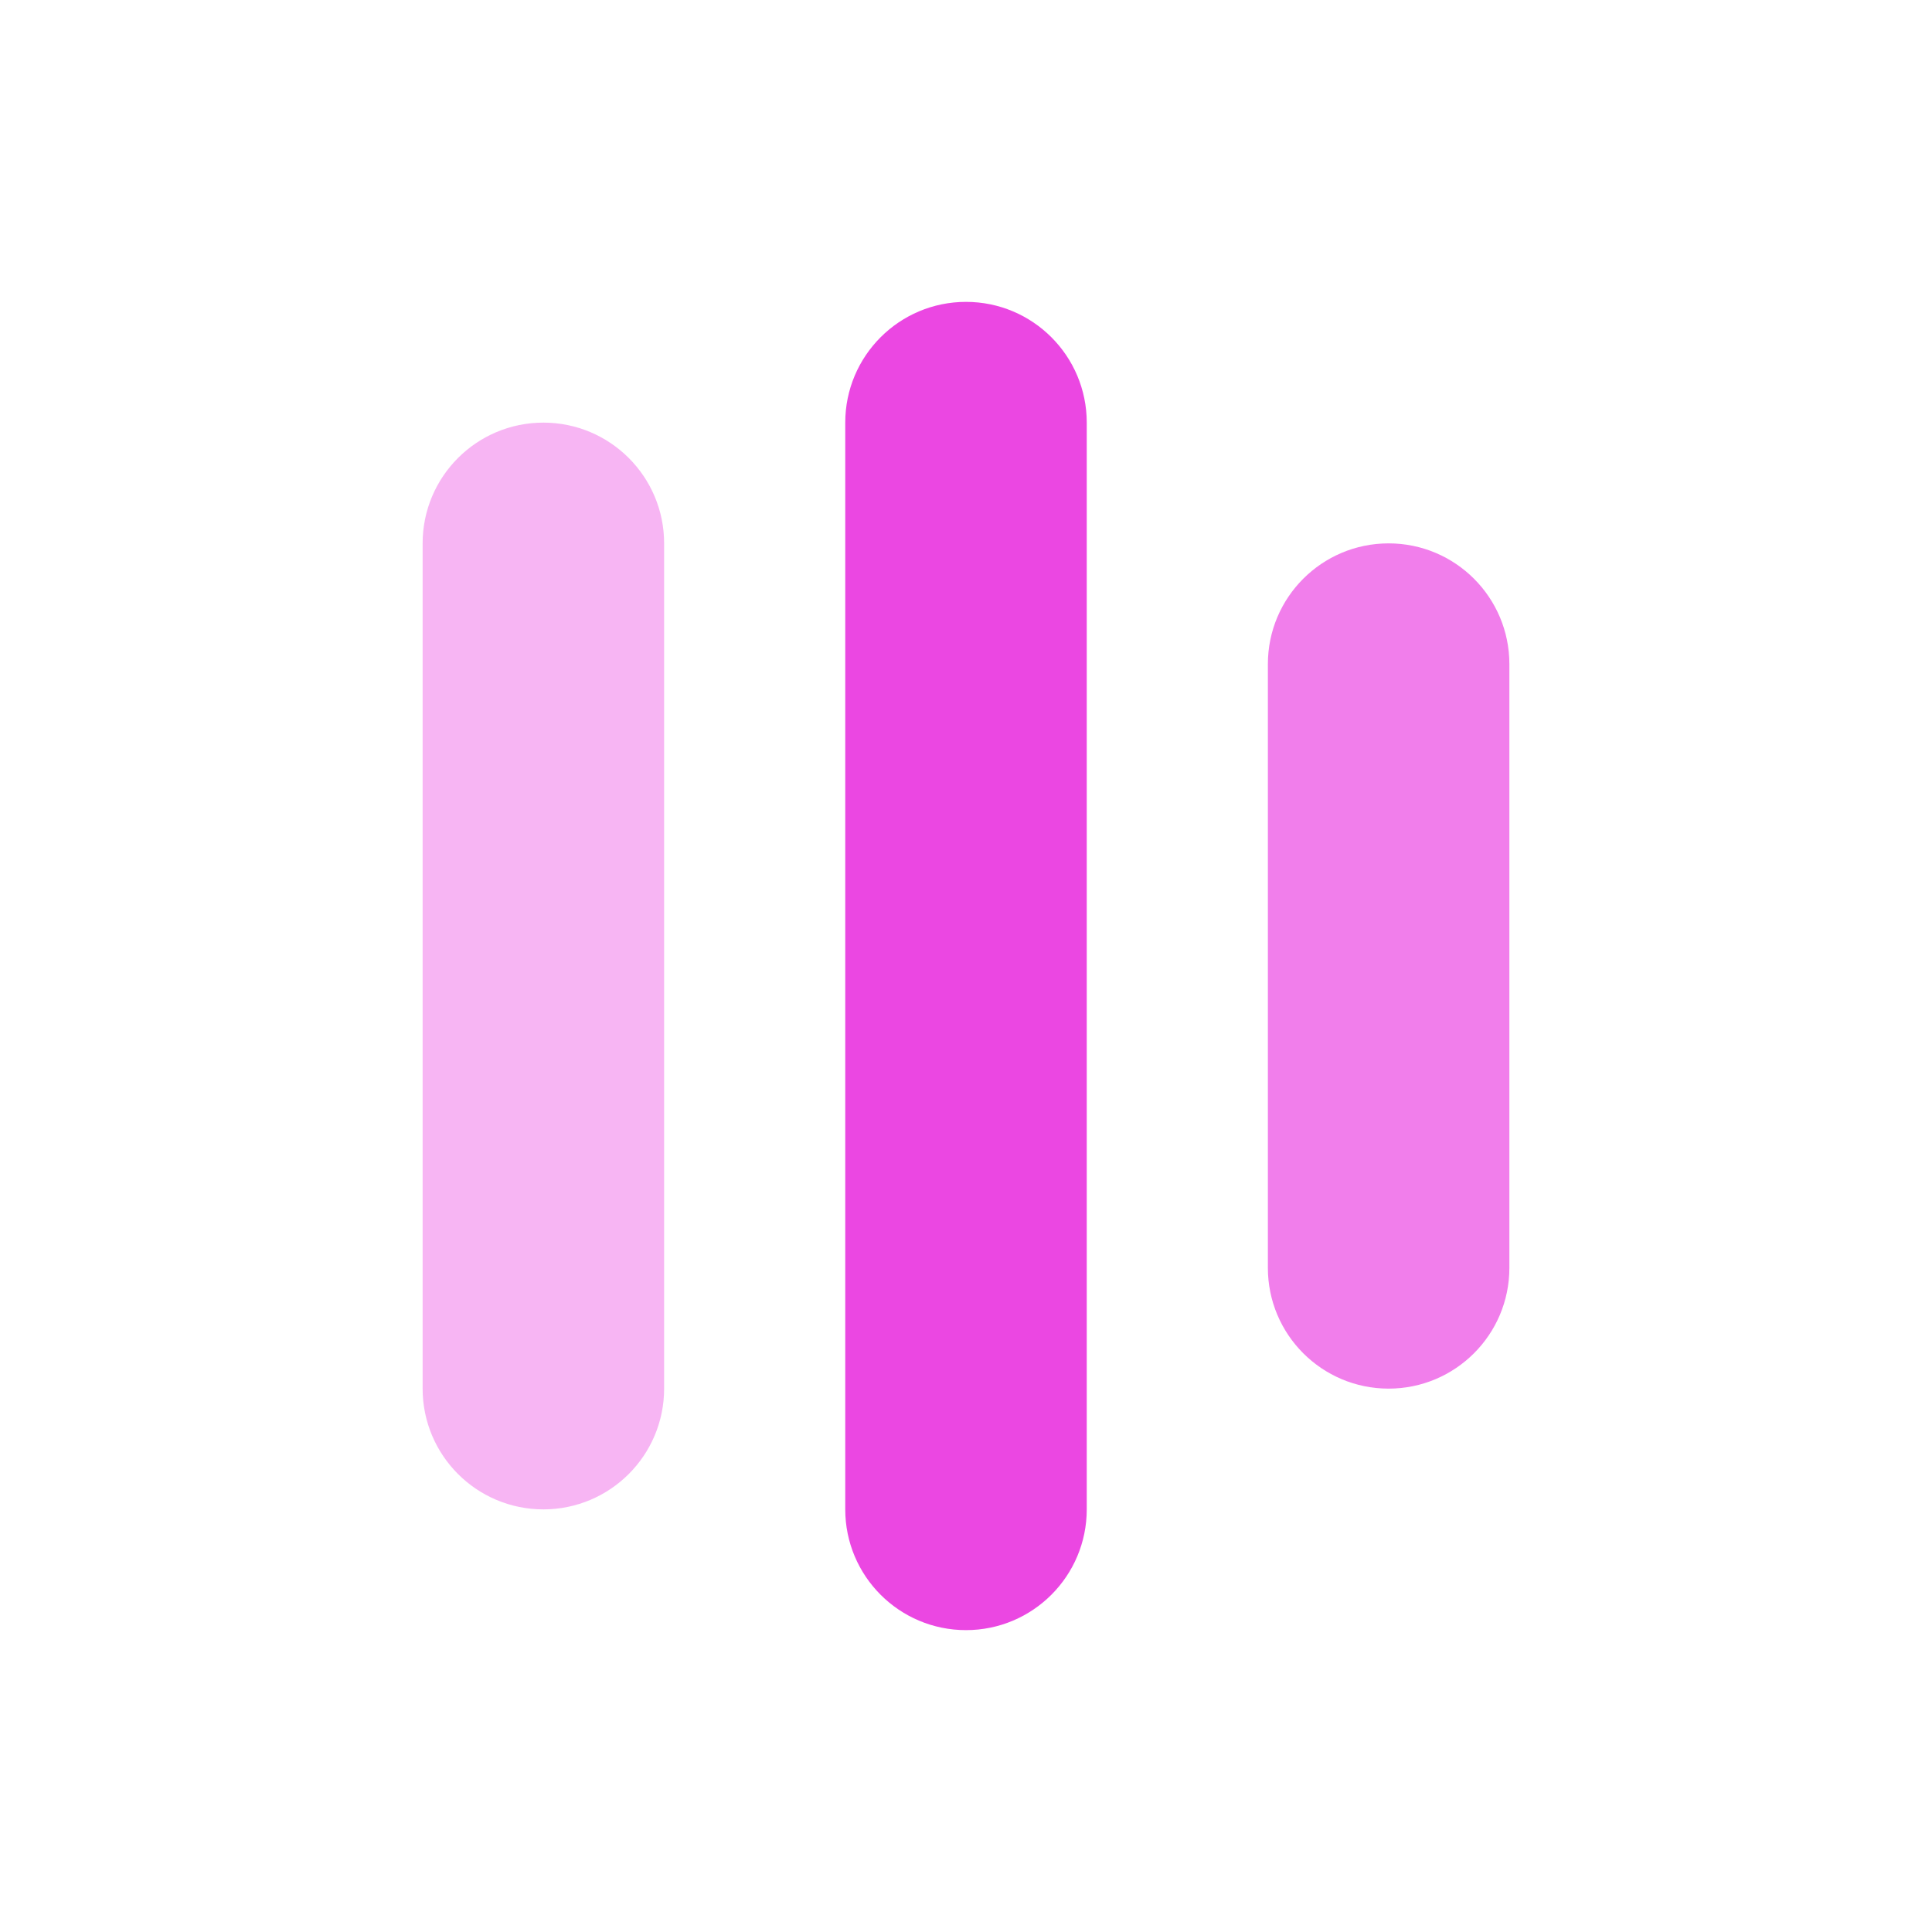
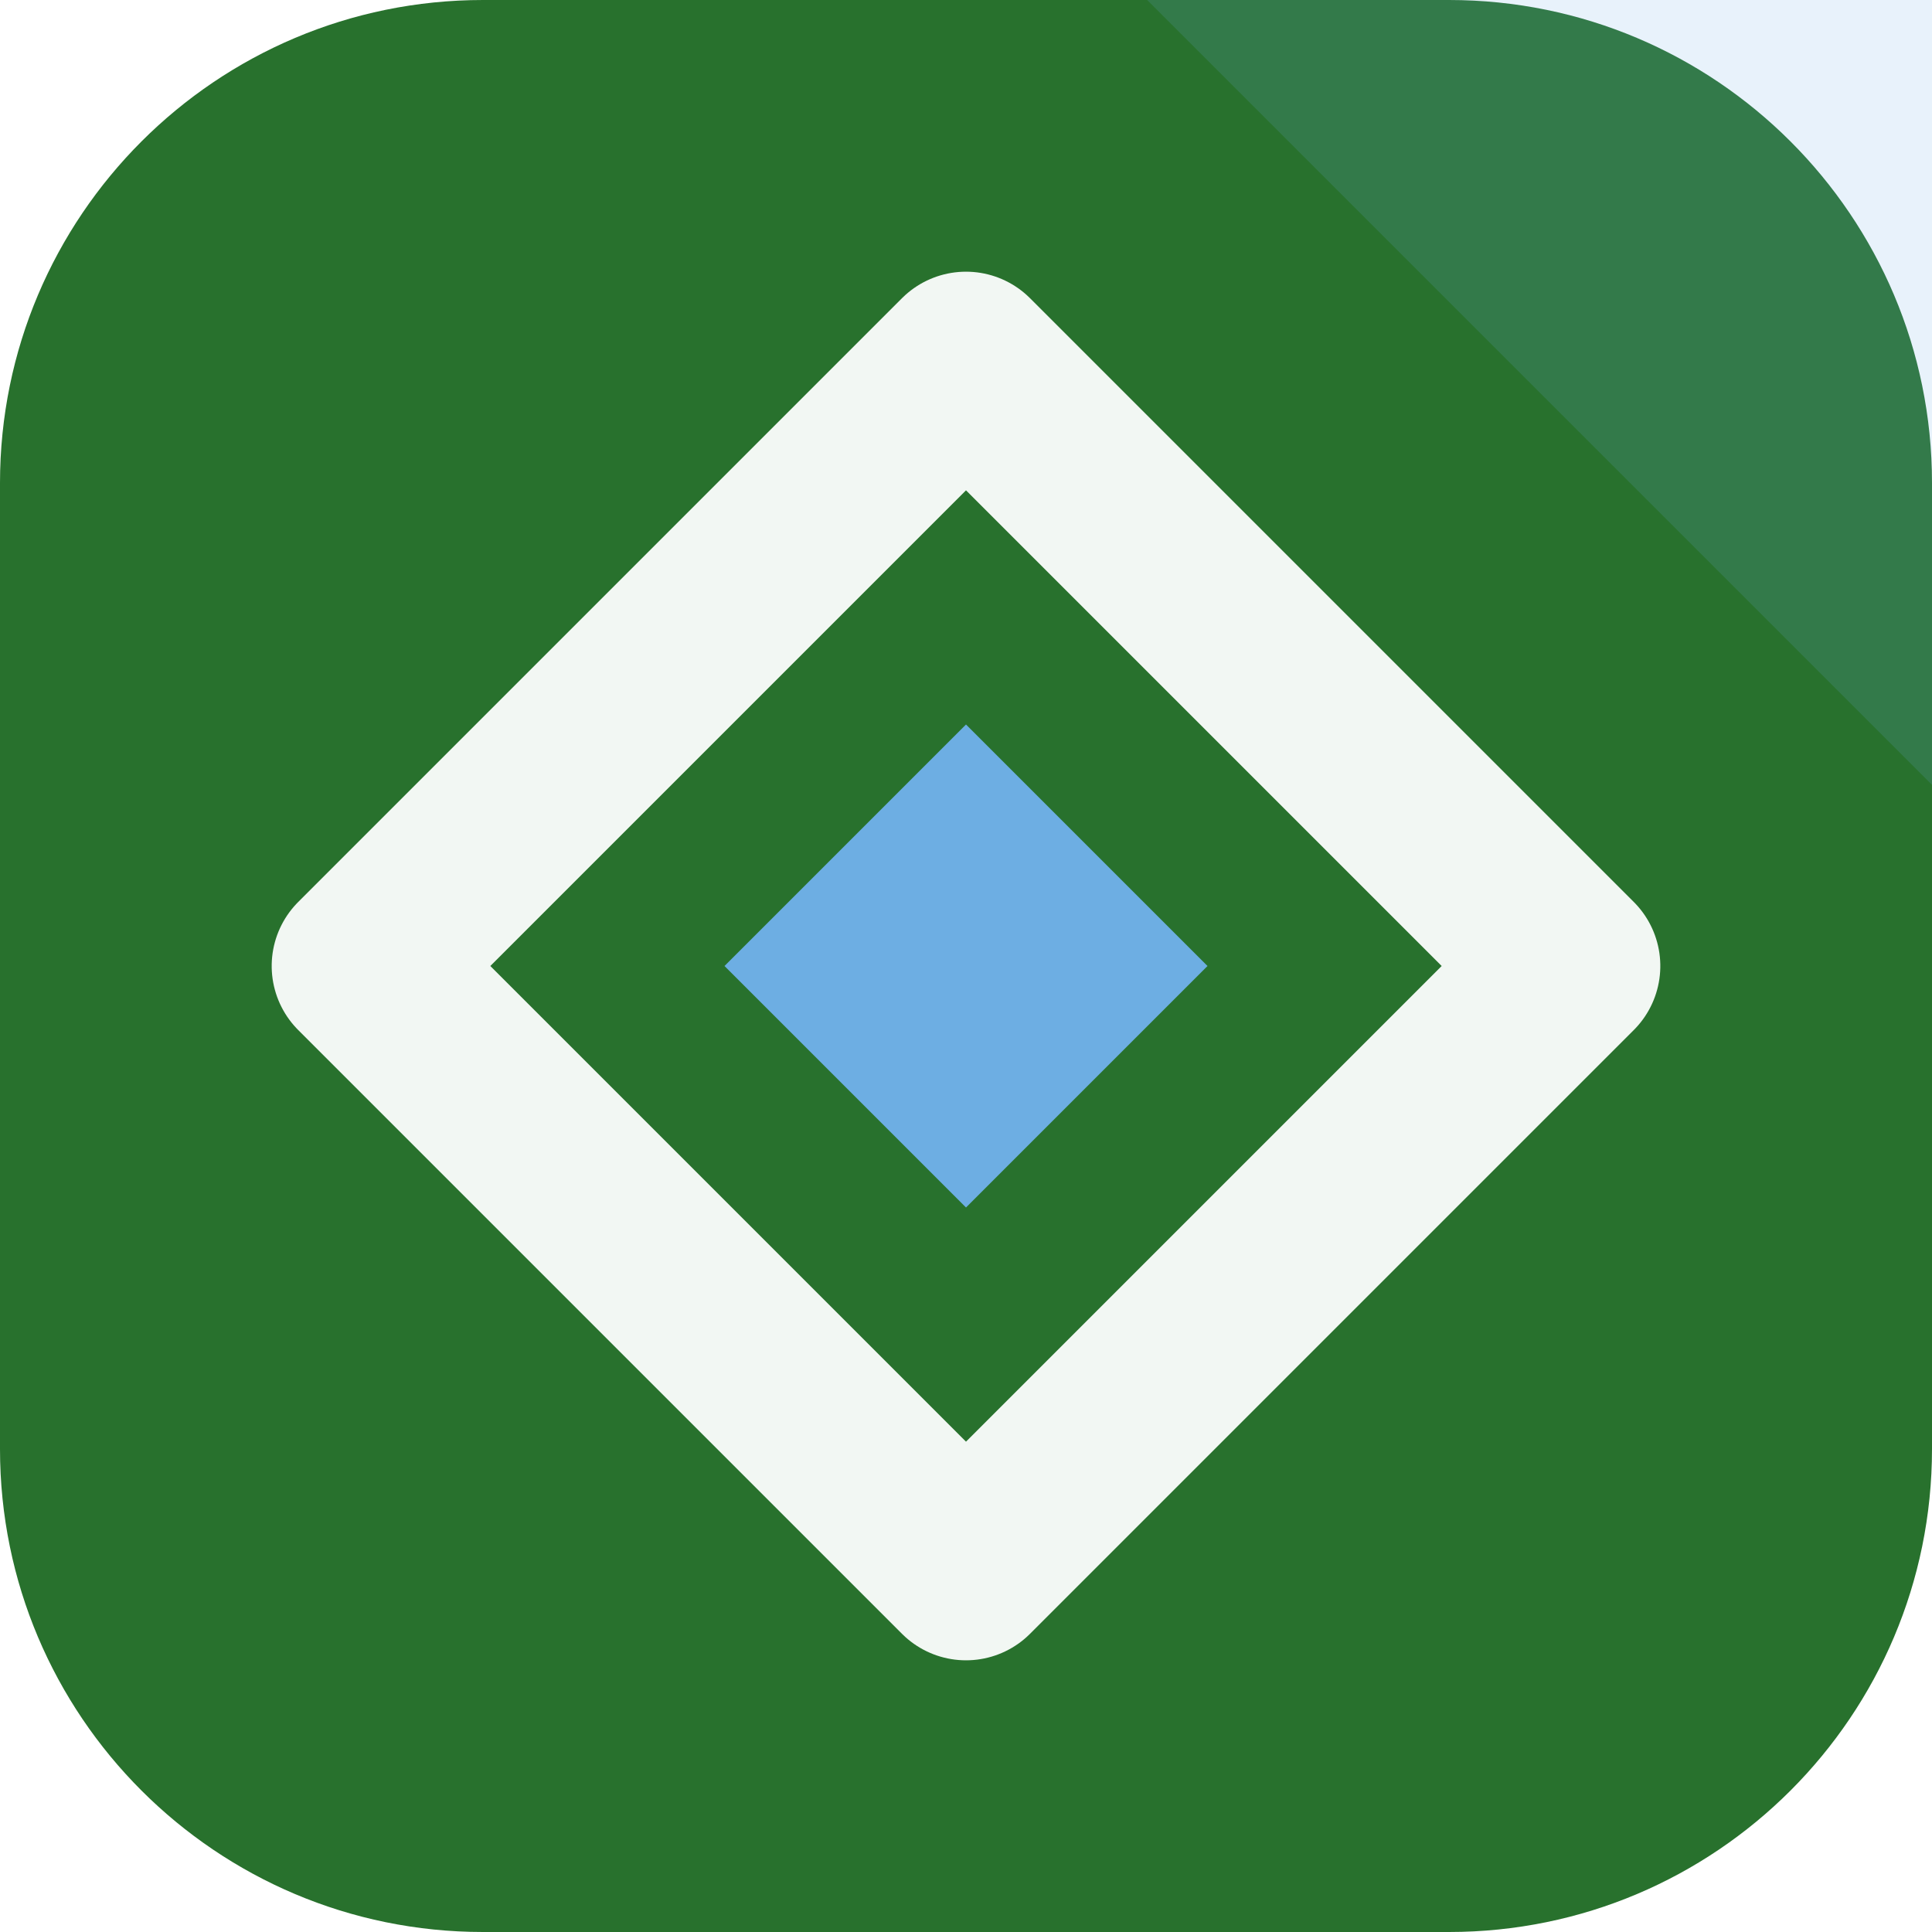
- <svg xmlns="http://www.w3.org/2000/svg" viewBox="0 0 64 64">
-   <rect x="14" y="14" width="8" height="36" rx="4" fill="hsl(303, 80%, 60%)" opacity="0.4" />
-   <rect x="28" y="10" width="8" height="44" rx="4" fill="hsl(303, 80%, 60%)" />
-   <rect x="42" y="18" width="8" height="28" rx="4" fill="hsl(303, 80%, 60%)" opacity="0.7" />
+ <svg xmlns="http://www.w3.org/2000/svg" width="64" height="64" viewBox="0 0 64 64" role="img">
+   <rect width="64" height="64" rx="16" fill="hsl(124 48% 30%)" />
+   <path d="M64 0v26L38 0Z" fill="hsl(207 68% 66%)" opacity="0.16" />
+   <g transform="rotate(270 32 32)">
+     <path d="M32 12 52 32 32 52 12 32Z" fill="none" stroke="hsl(124 24% 96%)" stroke-width="6" stroke-linejoin="round" />
+     <path d="M32 24 40 32 32 40 24 32Z" fill="hsl(207 68% 66%)" />
+   </g>
</svg>
